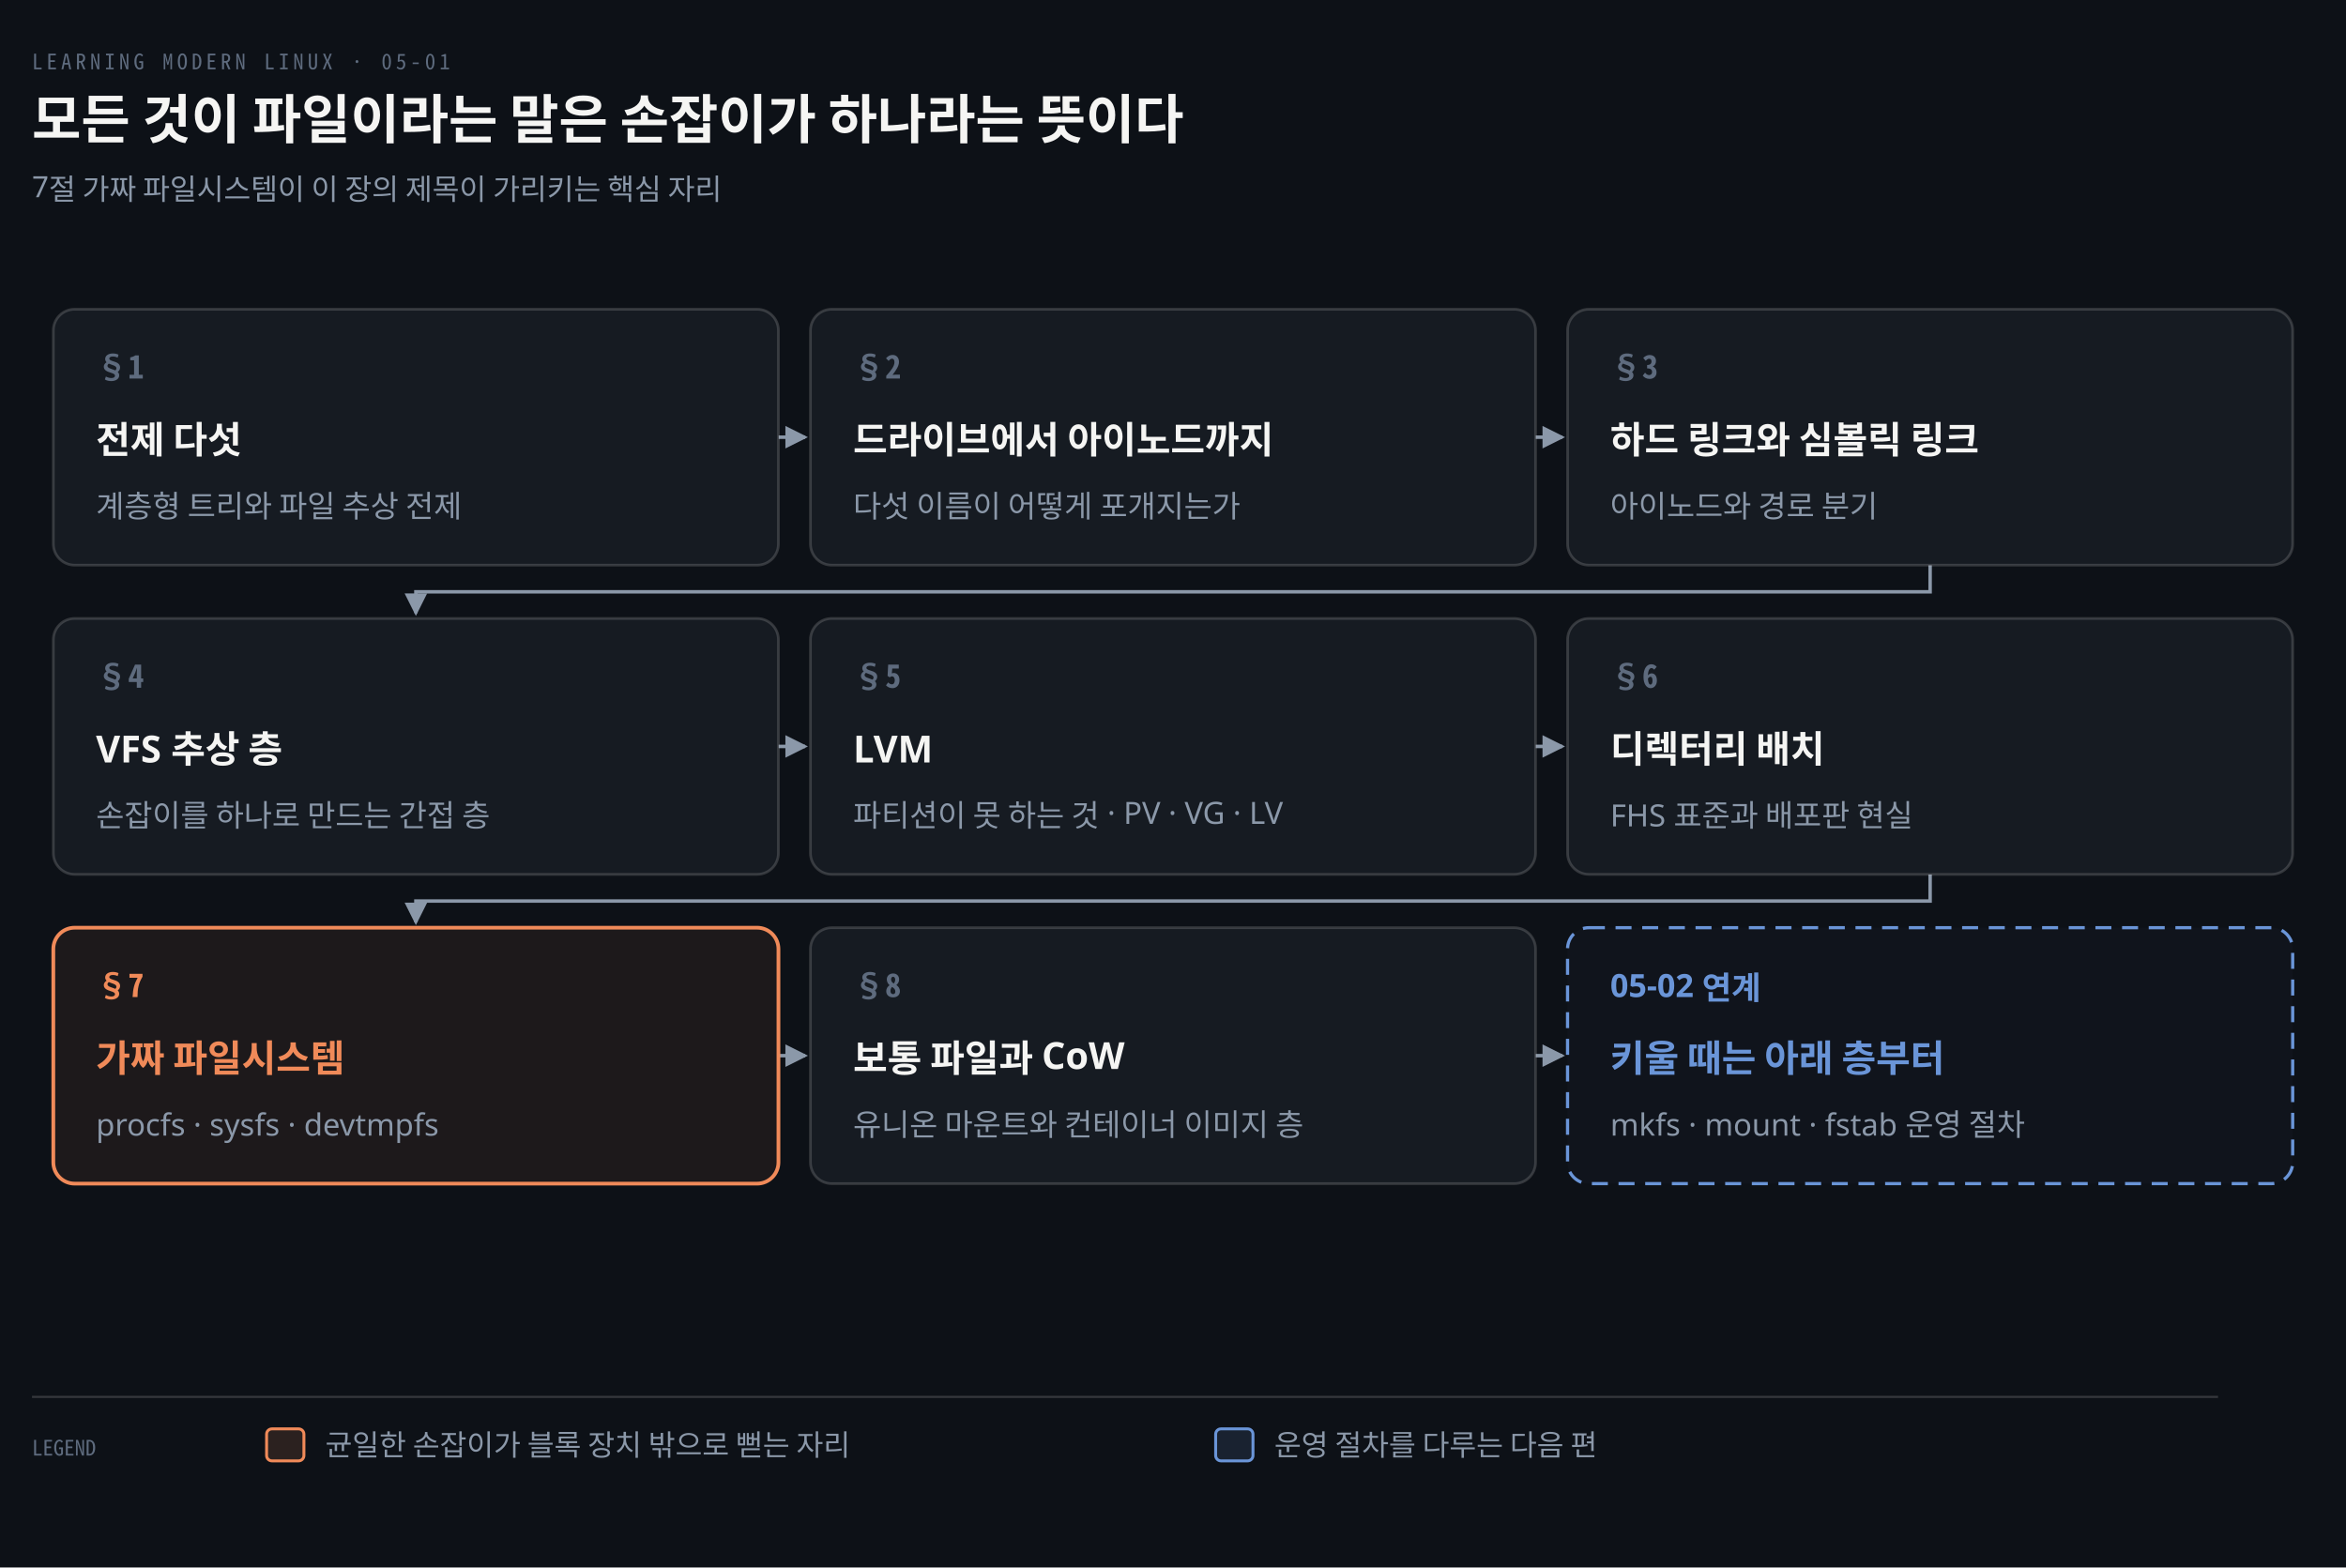
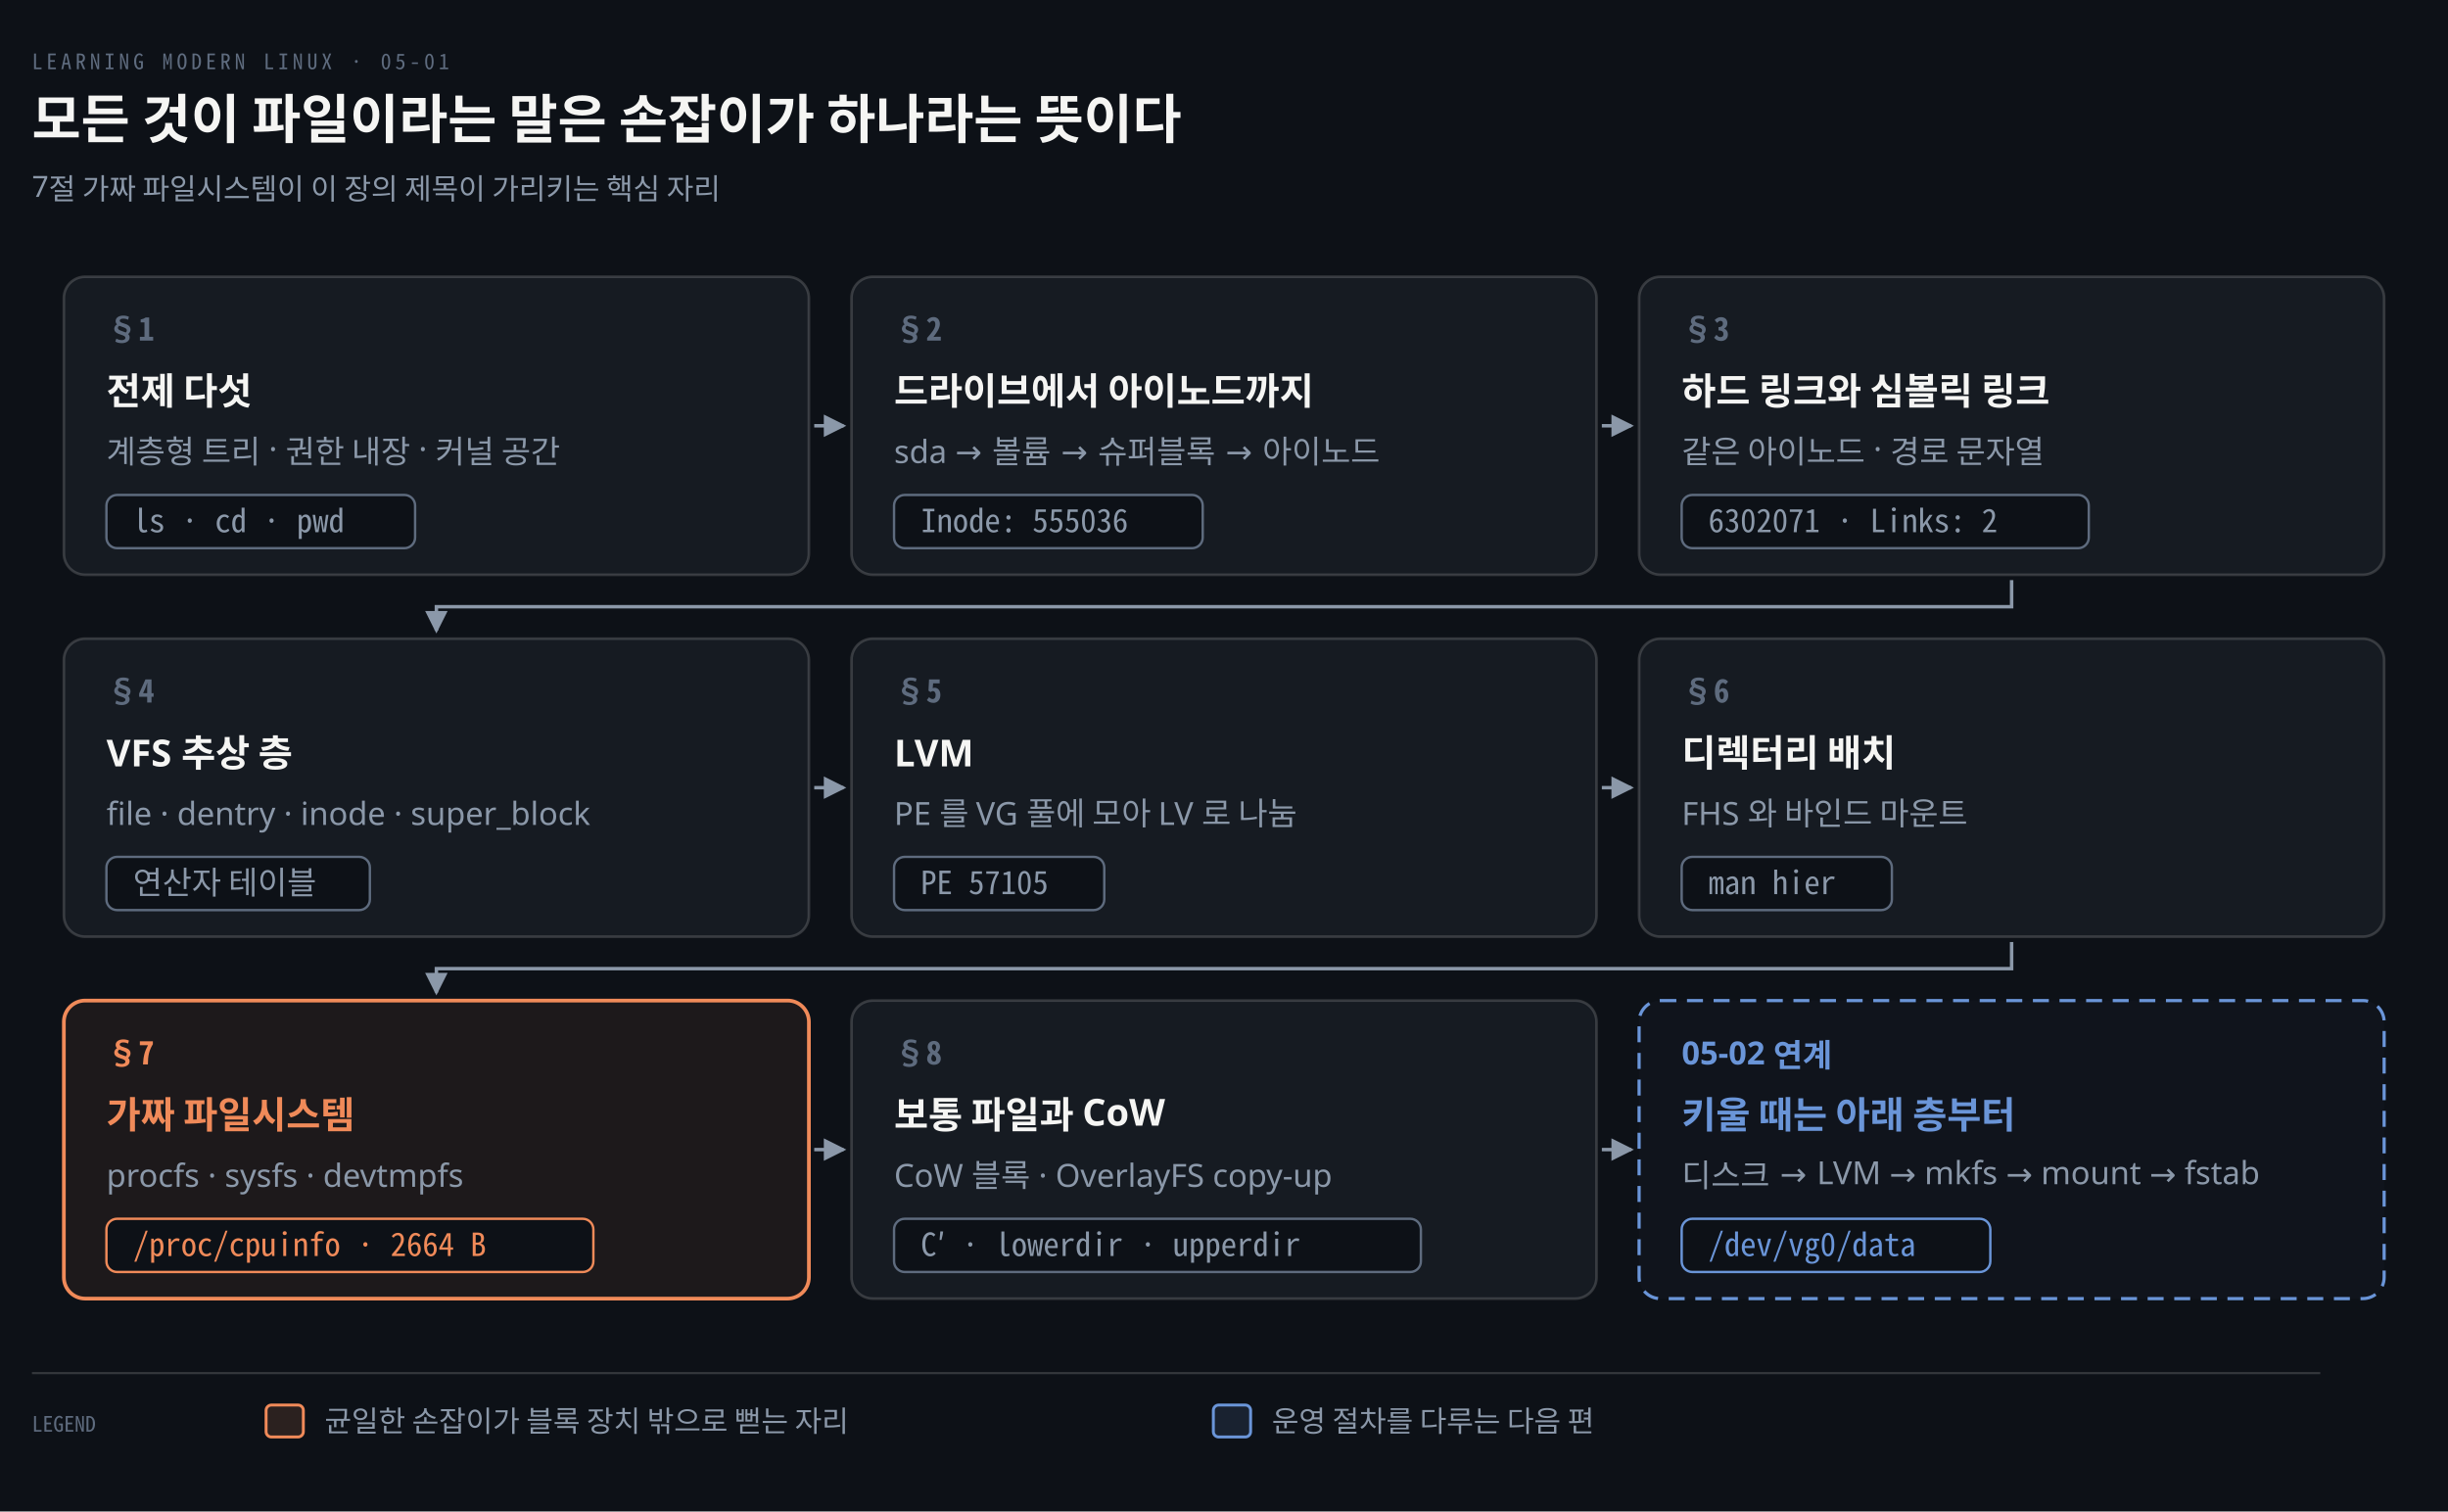
- <svg xmlns="http://www.w3.org/2000/svg" viewBox="0 0 880 588" width="100%" role="img" aria-labelledby="dt dd">
+ <svg xmlns="http://www.w3.org/2000/svg" viewBox="0 0 920 568" width="100%" role="img" aria-labelledby="dt dd">
  <defs>
    <marker id="ar" viewBox="0 0 8 8" refX="7" refY="4" markerWidth="6.5" markerHeight="6.5" orient="auto">
      <path d="M0 0 L8 4 L0 8 z" fill="#8B98A9" />
    </marker>
    <marker id="ok" viewBox="0 0 8 8" refX="7" refY="4" markerWidth="6.5" markerHeight="6.5" orient="auto">
      <path d="M0 0 L8 4 L0 8 z" fill="#3FB98C" />
    </marker>
    <marker id="warn" viewBox="0 0 8 8" refX="7" refY="4" markerWidth="6.5" markerHeight="6.5" orient="auto">
      <path d="M0 0 L8 4 L0 8 z" fill="#E3B341" />
    </marker>
    <marker id="bad" viewBox="0 0 8 8" refX="7" refY="4" markerWidth="6.5" markerHeight="6.5" orient="auto">
      <path d="M0 0 L8 4 L0 8 z" fill="#F0616D" />
    </marker>
    <marker id="info" viewBox="0 0 8 8" refX="7" refY="4" markerWidth="6.5" markerHeight="6.5" orient="auto">
      <path d="M0 0 L8 4 L0 8 z" fill="#6A95D8" />
    </marker>
    <marker id="acc" viewBox="0 0 8 8" refX="7" refY="4" markerWidth="6.5" markerHeight="6.5" orient="auto">
      <path d="M0 0 L8 4 L0 8 z" fill="#F08A59" />
    </marker>
    <marker id="soft" viewBox="0 0 8 8" refX="7" refY="4" markerWidth="6.5" markerHeight="6.5" orient="auto">
      <path d="M0 0 L8 4 L0 8 z" fill="#5E6B7E" />
    </marker>
  </defs>
-   <rect width="880" height="588" fill="#0D1117" />
+   <rect width="920" height="568" fill="#0D1117" />
  <text x="12" y="26" font-family="'Geist Mono','Noto Sans Mono CJK KR',monospace" font-size="8" letter-spacing="0.18em" fill="#5E6B7E">LEARNING MODERN LINUX · 05-01</text>
  <text x="12" y="52" font-family="'Geist','Apple SD Gothic Neo','Noto Sans KR','Malgun Gothic',sans-serif" font-size="20" font-weight="600" fill="#F5F5F3">모든 것이 파일이라는 말은 손잡이가 하나라는 뜻이다</text>
  <text x="12" y="74" font-family="'Geist','Apple SD Gothic Neo','Noto Sans KR','Malgun Gothic',sans-serif" font-size="11" fill="#8B98A9">7절 가짜 파일시스템이 이 장의 제목이 가리키는 핵심 자리</text>
-   <path d="M 292 164.0 L 302 164.0" fill="none" stroke="#8B98A9" stroke-width="1.3" marker-end="url(#ar)" />
-   <path d="M 576 164.0 L 586 164.0" fill="none" stroke="#8B98A9" stroke-width="1.3" marker-end="url(#ar)" />
-   <path d="M 724.0 212 L 724.0 222 L 156.0 222 L 156.0 230" fill="none" stroke="#8B98A9" stroke-width="1.3" marker-end="url(#ar)" />
-   <path d="M 292 280.0 L 302 280.0" fill="none" stroke="#8B98A9" stroke-width="1.3" marker-end="url(#ar)" />
-   <path d="M 576 280.0 L 586 280.0" fill="none" stroke="#8B98A9" stroke-width="1.3" marker-end="url(#ar)" />
-   <path d="M 724.0 328 L 724.0 338 L 156.0 338 L 156.0 346" fill="none" stroke="#8B98A9" stroke-width="1.3" marker-end="url(#ar)" />
-   <path d="M 292 396.0 L 302 396.0" fill="none" stroke="#8B98A9" stroke-width="1.3" marker-end="url(#ar)" />
-   <path d="M 576 396.0 L 586 396.0" fill="none" stroke="#8B98A9" stroke-width="1.3" marker-end="url(#ar)" />
-   <rect x="20" y="116" width="272" height="96" rx="8" fill="#161B22" stroke="rgba(191,192,192,0.22)" stroke-width="1.0" />
-   <text x="36" y="142" text-anchor="start" font-family="'Geist Mono','Noto Sans Mono CJK KR',monospace" font-size="12" font-weight="600" fill="#5E6B7E">§1</text>
-   <text x="36" y="170" text-anchor="start" font-family="'Geist','Apple SD Gothic Neo','Noto Sans KR','Malgun Gothic',sans-serif" font-size="14" font-weight="600" fill="#F5F5F3">전제 다섯</text>
-   <text x="36" y="194" text-anchor="start" font-family="'Geist','Apple SD Gothic Neo','Noto Sans KR','Malgun Gothic',sans-serif" font-size="11.5" font-weight="400" fill="#8B98A9">계층형 트리와 파일 추상 전제</text>
-   <rect x="304" y="116" width="272" height="96" rx="8" fill="#161B22" stroke="rgba(191,192,192,0.22)" stroke-width="1.0" />
-   <text x="320" y="142" text-anchor="start" font-family="'Geist Mono','Noto Sans Mono CJK KR',monospace" font-size="12" font-weight="600" fill="#5E6B7E">§2</text>
-   <text x="320" y="170" text-anchor="start" font-family="'Geist','Apple SD Gothic Neo','Noto Sans KR','Malgun Gothic',sans-serif" font-size="14" font-weight="600" fill="#F5F5F3">드라이브에서 아이노드까지</text>
-   <text x="320" y="194" text-anchor="start" font-family="'Geist','Apple SD Gothic Neo','Noto Sans KR','Malgun Gothic',sans-serif" font-size="11.5" font-weight="400" fill="#8B98A9">다섯 이름이 어떻게 포개지는가</text>
-   <rect x="588" y="116" width="272" height="96" rx="8" fill="#161B22" stroke="rgba(191,192,192,0.22)" stroke-width="1.0" />
-   <text x="604" y="142" text-anchor="start" font-family="'Geist Mono','Noto Sans Mono CJK KR',monospace" font-size="12" font-weight="600" fill="#5E6B7E">§3</text>
-   <text x="604" y="170" text-anchor="start" font-family="'Geist','Apple SD Gothic Neo','Noto Sans KR','Malgun Gothic',sans-serif" font-size="14" font-weight="600" fill="#F5F5F3">하드 링크와 심볼릭 링크</text>
-   <text x="604" y="194" text-anchor="start" font-family="'Geist','Apple SD Gothic Neo','Noto Sans KR','Malgun Gothic',sans-serif" font-size="11.5" font-weight="400" fill="#8B98A9">아이노드와 경로 분기</text>
-   <rect x="20" y="232" width="272" height="96" rx="8" fill="#161B22" stroke="rgba(191,192,192,0.22)" stroke-width="1.0" />
-   <text x="36" y="258" text-anchor="start" font-family="'Geist Mono','Noto Sans Mono CJK KR',monospace" font-size="12" font-weight="600" fill="#5E6B7E">§4</text>
-   <text x="36" y="286" text-anchor="start" font-family="'Geist','Apple SD Gothic Neo','Noto Sans KR','Malgun Gothic',sans-serif" font-size="14" font-weight="600" fill="#F5F5F3">VFS 추상 층</text>
-   <text x="36" y="310" text-anchor="start" font-family="'Geist','Apple SD Gothic Neo','Noto Sans KR','Malgun Gothic',sans-serif" font-size="11.5" font-weight="400" fill="#8B98A9">손잡이를 하나로 만드는 간접 층</text>
-   <rect x="304" y="232" width="272" height="96" rx="8" fill="#161B22" stroke="rgba(191,192,192,0.22)" stroke-width="1.0" />
-   <text x="320" y="258" text-anchor="start" font-family="'Geist Mono','Noto Sans Mono CJK KR',monospace" font-size="12" font-weight="600" fill="#5E6B7E">§5</text>
-   <text x="320" y="286" text-anchor="start" font-family="'Geist','Apple SD Gothic Neo','Noto Sans KR','Malgun Gothic',sans-serif" font-size="14" font-weight="600" fill="#F5F5F3">LVM</text>
-   <text x="320" y="310" text-anchor="start" font-family="'Geist','Apple SD Gothic Neo','Noto Sans KR','Malgun Gothic',sans-serif" font-size="11.5" font-weight="400" fill="#8B98A9">파티션이 못 하는 것 · PV · VG · LV</text>
-   <rect x="588" y="232" width="272" height="96" rx="8" fill="#161B22" stroke="rgba(191,192,192,0.22)" stroke-width="1.0" />
-   <text x="604" y="258" text-anchor="start" font-family="'Geist Mono','Noto Sans Mono CJK KR',monospace" font-size="12" font-weight="600" fill="#5E6B7E">§6</text>
-   <text x="604" y="286" text-anchor="start" font-family="'Geist','Apple SD Gothic Neo','Noto Sans KR','Malgun Gothic',sans-serif" font-size="14" font-weight="600" fill="#F5F5F3">디렉터리 배치</text>
-   <text x="604" y="310" text-anchor="start" font-family="'Geist','Apple SD Gothic Neo','Noto Sans KR','Malgun Gothic',sans-serif" font-size="11.5" font-weight="400" fill="#8B98A9">FHS 표준과 배포판 현실</text>
-   <rect x="20" y="348" width="272" height="96" rx="8" fill="#F08A5912" stroke="#F08A59" stroke-width="1.4" />
-   <text x="36" y="374" text-anchor="start" font-family="'Geist Mono','Noto Sans Mono CJK KR',monospace" font-size="12" font-weight="600" fill="#F08A59">§7</text>
-   <text x="36" y="402" text-anchor="start" font-family="'Geist','Apple SD Gothic Neo','Noto Sans KR','Malgun Gothic',sans-serif" font-size="14" font-weight="600" fill="#F08A59">가짜 파일시스템</text>
-   <text x="36" y="426" text-anchor="start" font-family="'Geist','Apple SD Gothic Neo','Noto Sans KR','Malgun Gothic',sans-serif" font-size="11.5" font-weight="400" fill="#8B98A9">procfs · sysfs · devtmpfs</text>
-   <rect x="304" y="348" width="272" height="96" rx="8" fill="#161B22" stroke="rgba(191,192,192,0.22)" stroke-width="1.0" />
-   <text x="320" y="374" text-anchor="start" font-family="'Geist Mono','Noto Sans Mono CJK KR',monospace" font-size="12" font-weight="600" fill="#5E6B7E">§8</text>
-   <text x="320" y="402" text-anchor="start" font-family="'Geist','Apple SD Gothic Neo','Noto Sans KR','Malgun Gothic',sans-serif" font-size="14" font-weight="600" fill="#F5F5F3">보통 파일과 CoW</text>
-   <text x="320" y="426" text-anchor="start" font-family="'Geist','Apple SD Gothic Neo','Noto Sans KR','Malgun Gothic',sans-serif" font-size="11.5" font-weight="400" fill="#8B98A9">유니온 마운트와 컨테이너 이미지 층</text>
-   <rect x="588" y="348" width="272" height="96" rx="8" fill="#6A95D808" stroke="#6A95D8" stroke-width="1.2" stroke-dasharray="6 4" />
-   <text x="604" y="374" text-anchor="start" font-family="'Geist','Apple SD Gothic Neo','Noto Sans KR','Malgun Gothic',sans-serif" font-size="12" font-weight="600" fill="#6A95D8">05-02 연계</text>
-   <text x="604" y="402" text-anchor="start" font-family="'Geist','Apple SD Gothic Neo','Noto Sans KR','Malgun Gothic',sans-serif" font-size="14" font-weight="600" fill="#6A95D8">키울 때는 아래 층부터</text>
-   <text x="604" y="426" text-anchor="start" font-family="'Geist','Apple SD Gothic Neo','Noto Sans KR','Malgun Gothic',sans-serif" font-size="11.5" font-weight="400" fill="#8B98A9">mkfs · mount · fstab 운영 절차</text>
-   <line x1="12" y1="524" x2="832" y2="524" stroke="rgba(191,192,192,0.22)" stroke-width="0.8" />
-   <text x="12" y="546" text-anchor="start" font-family="'Geist Mono','Noto Sans Mono CJK KR',monospace" font-size="8" font-weight="400" fill="#5E6B7E">LEGEND</text>
-   <rect x="100" y="536" width="14" height="12" rx="2" fill="#F08A5922" stroke="#F08A59" stroke-width="1.1" />
-   <text x="122" y="546" text-anchor="start" font-family="'Geist','Apple SD Gothic Neo','Noto Sans KR','Malgun Gothic',sans-serif" font-size="11" font-weight="400" fill="#8B98A9">균일한 손잡이가 블록 장치 밖으로 뻗는 자리</text>
-   <rect x="456" y="536" width="14" height="12" rx="2" fill="#6A95D822" stroke="#6A95D8" stroke-width="1.1" />
-   <text x="478" y="546" text-anchor="start" font-family="'Geist','Apple SD Gothic Neo','Noto Sans KR','Malgun Gothic',sans-serif" font-size="11" font-weight="400" fill="#8B98A9">운영 절차를 다루는 다음 편</text>
+   <path d="M 306 160.0 L 317 160.0" fill="none" stroke="#8B98A9" stroke-width="1.3" marker-end="url(#ar)" />
+   <path d="M 602 160.0 L 613 160.0" fill="none" stroke="#8B98A9" stroke-width="1.3" marker-end="url(#ar)" />
+   <path d="M 756.0 218 L 756.0 228 L 164.0 228 L 164.0 237" fill="none" stroke="#8B98A9" stroke-width="1.3" marker-end="url(#ar)" />
+   <path d="M 306 296.0 L 317 296.0" fill="none" stroke="#8B98A9" stroke-width="1.3" marker-end="url(#ar)" />
+   <path d="M 602 296.0 L 613 296.0" fill="none" stroke="#8B98A9" stroke-width="1.3" marker-end="url(#ar)" />
+   <path d="M 756.0 354 L 756.0 364 L 164.0 364 L 164.0 373" fill="none" stroke="#8B98A9" stroke-width="1.3" marker-end="url(#ar)" />
+   <path d="M 306 432.0 L 317 432.0" fill="none" stroke="#8B98A9" stroke-width="1.3" marker-end="url(#ar)" />
+   <path d="M 602 432.0 L 613 432.0" fill="none" stroke="#8B98A9" stroke-width="1.3" marker-end="url(#ar)" />
+   <rect x="24" y="104" width="280" height="112" rx="8" fill="#161B22" stroke="rgba(191,192,192,0.22)" stroke-width="1.0" />
+   <text x="40" y="128" text-anchor="start" font-family="'Geist Mono','Noto Sans Mono CJK KR',monospace" font-size="12" font-weight="600" fill="#5E6B7E">§1</text>
+   <text x="40" y="152" text-anchor="start" font-family="'Geist','Apple SD Gothic Neo','Noto Sans KR','Malgun Gothic',sans-serif" font-size="14" font-weight="600" fill="#F5F5F3">전제 다섯</text>
+   <text x="40" y="174" text-anchor="start" font-family="'Geist','Apple SD Gothic Neo','Noto Sans KR','Malgun Gothic',sans-serif" font-size="12" font-weight="400" fill="#8B98A9">계층형 트리 · 권한 내장 · 커널 공간</text>
+   <rect x="40" y="186" width="116" height="20" rx="4" fill="#0D1117" stroke="#5E6B7E" stroke-width="0.9" />
+   <text x="50" y="200" text-anchor="start" font-family="'Geist Mono','Noto Sans Mono CJK KR',monospace" font-size="12" font-weight="400" fill="#8B98A9">ls · cd · pwd</text>
+   <rect x="320" y="104" width="280" height="112" rx="8" fill="#161B22" stroke="rgba(191,192,192,0.22)" stroke-width="1.0" />
+   <text x="336" y="128" text-anchor="start" font-family="'Geist Mono','Noto Sans Mono CJK KR',monospace" font-size="12" font-weight="600" fill="#5E6B7E">§2</text>
+   <text x="336" y="152" text-anchor="start" font-family="'Geist','Apple SD Gothic Neo','Noto Sans KR','Malgun Gothic',sans-serif" font-size="14" font-weight="600" fill="#F5F5F3">드라이브에서 아이노드까지</text>
+   <text x="336" y="174" text-anchor="start" font-family="'Geist','Apple SD Gothic Neo','Noto Sans KR','Malgun Gothic',sans-serif" font-size="12" font-weight="400" fill="#8B98A9">sda → 볼륨 → 슈퍼블록 → 아이노드</text>
+   <rect x="336" y="186" width="116" height="20" rx="4" fill="#0D1117" stroke="#5E6B7E" stroke-width="0.9" />
+   <text x="346" y="200" text-anchor="start" font-family="'Geist Mono','Noto Sans Mono CJK KR',monospace" font-size="12" font-weight="400" fill="#8B98A9">Inode: 555036</text>
+   <rect x="616" y="104" width="280" height="112" rx="8" fill="#161B22" stroke="rgba(191,192,192,0.22)" stroke-width="1.0" />
+   <text x="632" y="128" text-anchor="start" font-family="'Geist Mono','Noto Sans Mono CJK KR',monospace" font-size="12" font-weight="600" fill="#5E6B7E">§3</text>
+   <text x="632" y="152" text-anchor="start" font-family="'Geist','Apple SD Gothic Neo','Noto Sans KR','Malgun Gothic',sans-serif" font-size="14" font-weight="600" fill="#F5F5F3">하드 링크와 심볼릭 링크</text>
+   <text x="632" y="174" text-anchor="start" font-family="'Geist','Apple SD Gothic Neo','Noto Sans KR','Malgun Gothic',sans-serif" font-size="12" font-weight="400" fill="#8B98A9">같은 아이노드 · 경로 문자열</text>
+   <rect x="632" y="186" width="153" height="20" rx="4" fill="#0D1117" stroke="#5E6B7E" stroke-width="0.9" />
+   <text x="642" y="200" text-anchor="start" font-family="'Geist Mono','Noto Sans Mono CJK KR',monospace" font-size="12" font-weight="400" fill="#8B98A9">6302071 · Links: 2</text>
+   <rect x="24" y="240" width="280" height="112" rx="8" fill="#161B22" stroke="rgba(191,192,192,0.22)" stroke-width="1.0" />
+   <text x="40" y="264" text-anchor="start" font-family="'Geist Mono','Noto Sans Mono CJK KR',monospace" font-size="12" font-weight="600" fill="#5E6B7E">§4</text>
+   <text x="40" y="288" text-anchor="start" font-family="'Geist','Apple SD Gothic Neo','Noto Sans KR','Malgun Gothic',sans-serif" font-size="14" font-weight="600" fill="#F5F5F3">VFS 추상 층</text>
+   <text x="40" y="310" text-anchor="start" font-family="'Geist','Apple SD Gothic Neo','Noto Sans KR','Malgun Gothic',sans-serif" font-size="12" font-weight="400" fill="#8B98A9">file · dentry · inode · super_block</text>
+   <rect x="40" y="322" width="99" height="20" rx="4" fill="#0D1117" stroke="#5E6B7E" stroke-width="0.9" />
+   <text x="50" y="336" text-anchor="start" font-family="'Geist','Apple SD Gothic Neo','Noto Sans KR','Malgun Gothic',sans-serif" font-size="12" font-weight="400" fill="#8B98A9">연산자 테이블</text>
+   <rect x="320" y="240" width="280" height="112" rx="8" fill="#161B22" stroke="rgba(191,192,192,0.22)" stroke-width="1.0" />
+   <text x="336" y="264" text-anchor="start" font-family="'Geist Mono','Noto Sans Mono CJK KR',monospace" font-size="12" font-weight="600" fill="#5E6B7E">§5</text>
+   <text x="336" y="288" text-anchor="start" font-family="'Geist','Apple SD Gothic Neo','Noto Sans KR','Malgun Gothic',sans-serif" font-size="14" font-weight="600" fill="#F5F5F3">LVM</text>
+   <text x="336" y="310" text-anchor="start" font-family="'Geist','Apple SD Gothic Neo','Noto Sans KR','Malgun Gothic',sans-serif" font-size="12" font-weight="400" fill="#8B98A9">PE 를 VG 풀에 모아 LV 로 나눔</text>
+   <rect x="336" y="322" width="79" height="20" rx="4" fill="#0D1117" stroke="#5E6B7E" stroke-width="0.9" />
+   <text x="346" y="336" text-anchor="start" font-family="'Geist Mono','Noto Sans Mono CJK KR',monospace" font-size="12" font-weight="400" fill="#8B98A9">PE 57105</text>
+   <rect x="616" y="240" width="280" height="112" rx="8" fill="#161B22" stroke="rgba(191,192,192,0.22)" stroke-width="1.0" />
+   <text x="632" y="264" text-anchor="start" font-family="'Geist Mono','Noto Sans Mono CJK KR',monospace" font-size="12" font-weight="600" fill="#5E6B7E">§6</text>
+   <text x="632" y="288" text-anchor="start" font-family="'Geist','Apple SD Gothic Neo','Noto Sans KR','Malgun Gothic',sans-serif" font-size="14" font-weight="600" fill="#F5F5F3">디렉터리 배치</text>
+   <text x="632" y="310" text-anchor="start" font-family="'Geist','Apple SD Gothic Neo','Noto Sans KR','Malgun Gothic',sans-serif" font-size="12" font-weight="400" fill="#8B98A9">FHS 와 바인드 마운트</text>
+   <rect x="632" y="322" width="79" height="20" rx="4" fill="#0D1117" stroke="#5E6B7E" stroke-width="0.9" />
+   <text x="642" y="336" text-anchor="start" font-family="'Geist Mono','Noto Sans Mono CJK KR',monospace" font-size="12" font-weight="400" fill="#8B98A9">man hier</text>
+   <rect x="24" y="376" width="280" height="112" rx="8" fill="#F08A5912" stroke="#F08A59" stroke-width="1.4" />
+   <text x="40" y="400" text-anchor="start" font-family="'Geist Mono','Noto Sans Mono CJK KR',monospace" font-size="12" font-weight="600" fill="#F08A59">§7</text>
+   <text x="40" y="424" text-anchor="start" font-family="'Geist','Apple SD Gothic Neo','Noto Sans KR','Malgun Gothic',sans-serif" font-size="14" font-weight="600" fill="#F08A59">가짜 파일시스템</text>
+   <text x="40" y="446" text-anchor="start" font-family="'Geist','Apple SD Gothic Neo','Noto Sans KR','Malgun Gothic',sans-serif" font-size="12" font-weight="400" fill="#8B98A9">procfs · sysfs · devtmpfs</text>
+   <rect x="40" y="458" width="183" height="20" rx="4" fill="#0D1117" stroke="#F08A59" stroke-width="0.9" />
+   <text x="50" y="472" text-anchor="start" font-family="'Geist Mono','Noto Sans Mono CJK KR',monospace" font-size="12" font-weight="400" fill="#F08A59">/proc/cpuinfo · 2664 B</text>
+   <rect x="320" y="376" width="280" height="112" rx="8" fill="#161B22" stroke="rgba(191,192,192,0.22)" stroke-width="1.0" />
+   <text x="336" y="400" text-anchor="start" font-family="'Geist Mono','Noto Sans Mono CJK KR',monospace" font-size="12" font-weight="600" fill="#5E6B7E">§8</text>
+   <text x="336" y="424" text-anchor="start" font-family="'Geist','Apple SD Gothic Neo','Noto Sans KR','Malgun Gothic',sans-serif" font-size="14" font-weight="600" fill="#F5F5F3">보통 파일과 CoW</text>
+   <text x="336" y="446" text-anchor="start" font-family="'Geist','Apple SD Gothic Neo','Noto Sans KR','Malgun Gothic',sans-serif" font-size="12" font-weight="400" fill="#8B98A9">CoW 블록 · OverlayFS copy-up</text>
+   <rect x="336" y="458" width="198" height="20" rx="4" fill="#0D1117" stroke="#5E6B7E" stroke-width="0.9" />
+   <text x="346" y="472" text-anchor="start" font-family="'Geist Mono','Noto Sans Mono CJK KR',monospace" font-size="12" font-weight="400" fill="#8B98A9">C′ · lowerdir · upperdir</text>
+   <rect x="616" y="376" width="280" height="112" rx="8" fill="#6A95D808" stroke="#6A95D8" stroke-width="1.2" stroke-dasharray="6 4" />
+   <text x="632" y="400" text-anchor="start" font-family="'Geist','Apple SD Gothic Neo','Noto Sans KR','Malgun Gothic',sans-serif" font-size="12" font-weight="600" fill="#6A95D8">05-02 연계</text>
+   <text x="632" y="424" text-anchor="start" font-family="'Geist','Apple SD Gothic Neo','Noto Sans KR','Malgun Gothic',sans-serif" font-size="14" font-weight="600" fill="#6A95D8">키울 때는 아래 층부터</text>
+   <text x="632" y="446" text-anchor="start" font-family="'Geist','Apple SD Gothic Neo','Noto Sans KR','Malgun Gothic',sans-serif" font-size="12" font-weight="400" fill="#8B98A9">디스크 → LVM → mkfs → mount → fstab</text>
+   <rect x="632" y="458" width="116" height="20" rx="4" fill="#0D1117" stroke="#6A95D8" stroke-width="0.9" />
+   <text x="642" y="472" text-anchor="start" font-family="'Geist Mono','Noto Sans Mono CJK KR',monospace" font-size="12" font-weight="400" fill="#6A95D8">/dev/vg0/data</text>
+   <line x1="12" y1="516" x2="872" y2="516" stroke="rgba(191,192,192,0.22)" stroke-width="0.8" />
+   <text x="12" y="538" text-anchor="start" font-family="'Geist Mono','Noto Sans Mono CJK KR',monospace" font-size="8" font-weight="400" fill="#5E6B7E">LEGEND</text>
+   <rect x="100" y="528" width="14" height="12" rx="2" fill="#F08A5922" stroke="#F08A59" stroke-width="1.1" />
+   <text x="122" y="538" text-anchor="start" font-family="'Geist','Apple SD Gothic Neo','Noto Sans KR','Malgun Gothic',sans-serif" font-size="11" font-weight="400" fill="#8B98A9">균일한 손잡이가 블록 장치 밖으로 뻗는 자리</text>
+   <rect x="456" y="528" width="14" height="12" rx="2" fill="#6A95D822" stroke="#6A95D8" stroke-width="1.1" />
+   <text x="478" y="538" text-anchor="start" font-family="'Geist','Apple SD Gothic Neo','Noto Sans KR','Malgun Gothic',sans-serif" font-size="11" font-weight="400" fill="#8B98A9">운영 절차를 다루는 다음 편</text>
</svg>
